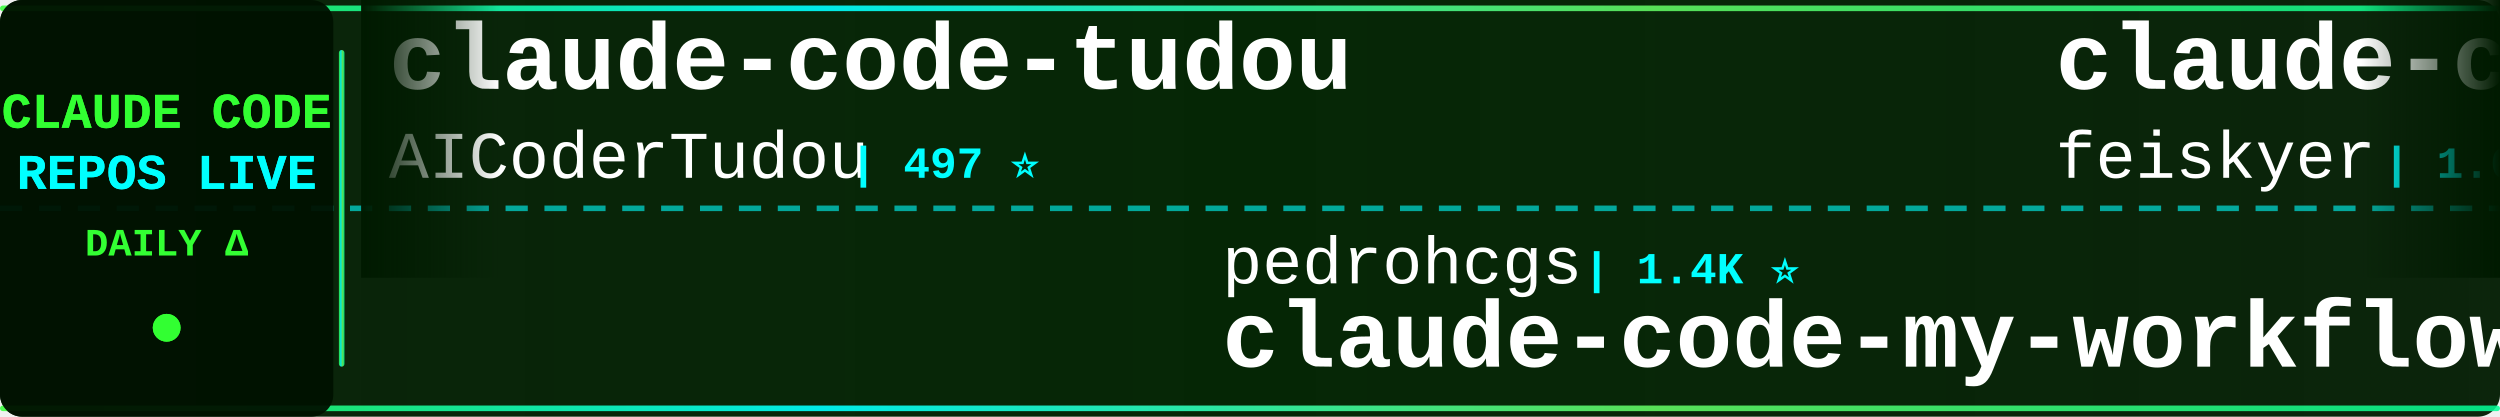
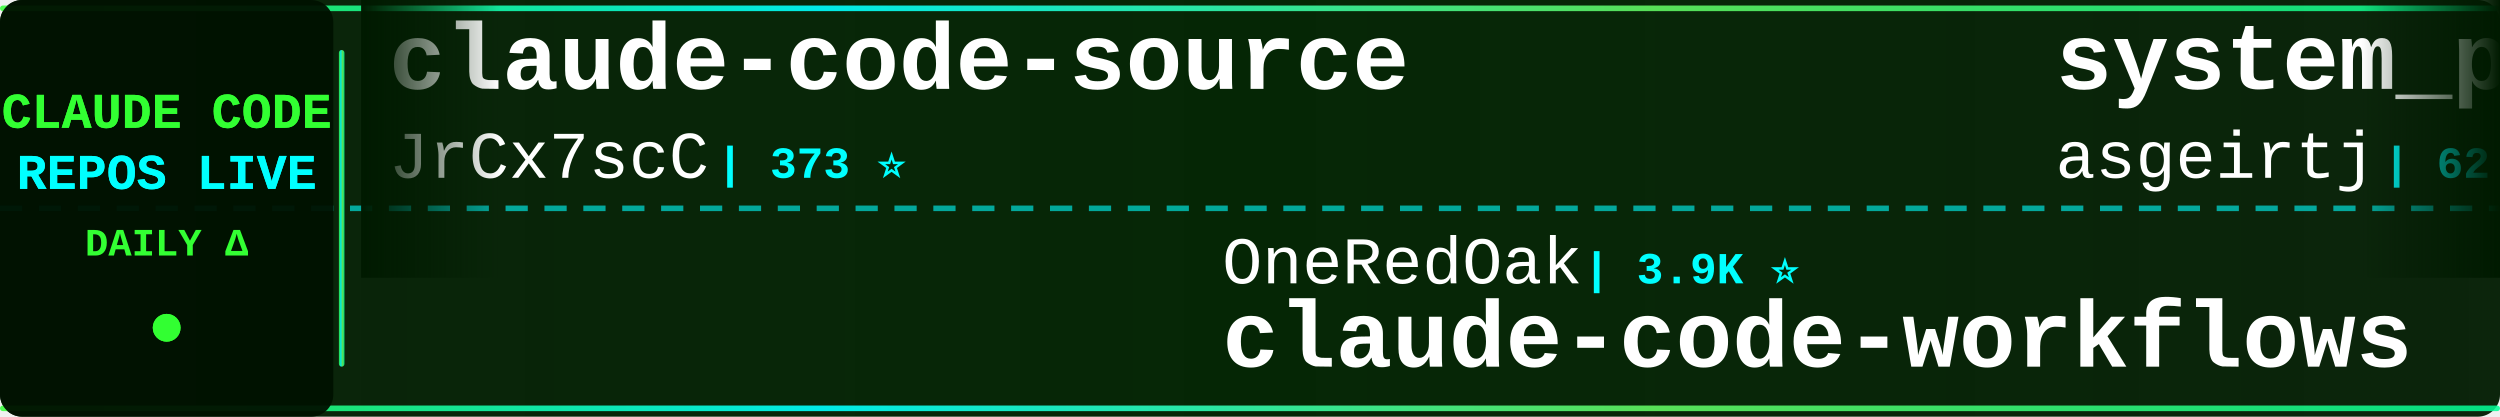
<svg xmlns="http://www.w3.org/2000/svg" width="900" height="150">
  <defs>
    <linearGradient id="tickerBg" x1="0%" y1="0%" x2="100%" y2="0%">
      <stop offset="0%" style="stop-color:#001a00;stop-opacity:0.95" />
      <stop offset="50%" style="stop-color:#002200;stop-opacity:0.98" />
      <stop offset="100%" style="stop-color:#001a00;stop-opacity:0.95" />
    </linearGradient>
    <linearGradient id="borderGrad" x1="0%" y1="0%" x2="100%" y2="0%">
      <stop offset="0%" style="stop-color:#33ff33;stop-opacity:0.85">
        <animate attributeName="stop-opacity" values="0.85;1;0.85" dur="2s" repeatCount="indefinite" />
      </stop>
      <stop offset="33%" style="stop-color:#00ffff;stop-opacity:0.9">
        <animate attributeName="stop-opacity" values="0.9;1;0.9" dur="2.2s" repeatCount="indefinite" />
      </stop>
      <stop offset="66%" style="stop-color:#66ff66;stop-opacity:0.85">
        <animate attributeName="stop-opacity" values="0.85;1;0.85" dur="1.8s" repeatCount="indefinite" />
      </stop>
      <stop offset="100%" style="stop-color:#00ff99;stop-opacity:0.85">
        <animate attributeName="stop-opacity" values="0.85;1;0.85" dur="2s" repeatCount="indefinite" />
      </stop>
    </linearGradient>
    <filter id="textGlow">
      <feGaussianBlur stdDeviation="0.1" result="coloredBlur" />
      <feMerge>
        <feMergeNode in="coloredBlur" />
        <feMergeNode in="SourceGraphic" />
      </feMerge>
    </filter>
    <filter id="metricGlow">
      <feGaussianBlur stdDeviation="0.2" result="coloredBlur" />
      <feMerge>
        <feMergeNode in="coloredBlur" />
        <feMergeNode in="SourceGraphic" />
      </feMerge>
    </filter>
    <linearGradient id="leftFade" x1="0%" y1="0%" x2="100%" y2="0%">
      <stop offset="0%" style="stop-color:#001a00;stop-opacity:1" />
      <stop offset="100%" style="stop-color:#001a00;stop-opacity:0" />
    </linearGradient>
    <linearGradient id="rightFade" x1="0%" y1="0%" x2="100%" y2="0%">
      <stop offset="0%" style="stop-color:#001a00;stop-opacity:0" />
      <stop offset="100%" style="stop-color:#001a00;stop-opacity:1" />
    </linearGradient>
  </defs>
  <rect width="900" height="150" fill="url(#tickerBg)" rx="8" />
  <rect x="0" y="2" width="900" height="2" fill="url(#borderGrad)" rx="1" />
  <rect x="0" y="146" width="900" height="2" fill="url(#borderGrad)" rx="1" />
  <line x1="0" y1="75" x2="900" y2="75" stroke="#00ffff" stroke-width="2" stroke-dasharray="8 6" opacity="0.6" />
  <rect x="0" y="0" width="120" height="150" fill="#001100" opacity="0.95" rx="8" />
  <text x="60" y="46" font-family="'Courier New', monospace" font-size="18" font-weight="bold" fill="#33ff33" text-anchor="middle" filter="url(#textGlow)">
    CLAUDE CODE
  </text>
  <text x="60" y="68" font-family="'Courier New', monospace" font-size="18" font-weight="bold" fill="#00ffff" text-anchor="middle" filter="url(#textGlow)">
    REPOS LIVE
  </text>
  <text x="60" y="92" font-family="'Courier New', monospace" font-size="14" font-weight="bold" fill="#33ff33" text-anchor="middle">
    DAILY Δ
  </text>
  <circle cx="60" cy="118" r="5" fill="#33ff33" filter="url(#metricGlow)">
    <animate attributeName="r" values="4;6;4" dur="1.5s" repeatCount="indefinite" />
    <animate attributeName="opacity" values="0.6;1;0.6" dur="1.5s" repeatCount="indefinite" />
  </circle>
  <rect x="122" y="18" width="2" height="114" fill="url(#borderGrad)" rx="1" />
  <clipPath id="tickerClip">
    <rect x="130" y="0" width="770" height="150" />
  </clipPath>
  <g clip-path="url(#tickerClip)">
    <g id="tickerItems">
      <animateTransform attributeName="transform" attributeType="XML" type="translate" from="0 0" to="-3000 0" dur="54s" repeatCount="indefinite" />
      <g transform="translate(0, 0)">
-         <text x="140" y="32" font-family="'Courier New', monospace" font-size="34" font-weight="bold" fill="#ffffff">claude-code-tudou</text>
-         <text x="140" y="64" font-family="'Courier New', monospace" font-size="24" font-weight="normal" fill="#ffffff" opacity="1.0">AICoderTudou</text>
-         <text x="306" y="64" font-family="'Courier New', monospace" font-size="16" font-weight="bold" fill="#00ffff"> | 497 ⭐</text>
+         <text x="140" y="32" font-family="'Courier New', monospace" font-size="34" font-weight="bold" fill="#ffffff">claude-code-source</text>
+         <text x="140" y="64" font-family="'Courier New', monospace" font-size="24" font-weight="normal" fill="#ffffff" opacity="1.0">JrCx7scC</text>
+         <text x="258" y="64" font-family="'Courier New', monospace" font-size="16" font-weight="bold" fill="#00ffff"> | 373 ⭐</text>
      </g>
      <g transform="translate(300, 0)">
-         <text x="140" y="102" font-family="'Courier New', monospace" font-size="24" font-weight="normal" fill="#ffffff" opacity="1.0">pedrohcgs</text>
-         <text x="270" y="102" font-family="'Courier New', monospace" font-size="16" font-weight="bold" fill="#00ffff"> | 1.4K ⭐</text>
-         <text x="140" y="132" font-family="'Courier New', monospace" font-size="34" font-weight="bold" fill="#ffffff">claude-code-my-workflow</text>
+         <text x="140" y="102" font-family="'Courier New', monospace" font-size="24" font-weight="normal" fill="#ffffff" opacity="1.0">OneRedOak</text>
+         <text x="270" y="102" font-family="'Courier New', monospace" font-size="16" font-weight="bold" fill="#00ffff"> | 3.9K ⭐</text>
+         <text x="140" y="132" font-family="'Courier New', monospace" font-size="34" font-weight="bold" fill="#ffffff">claude-code-workflows</text>
      </g>
      <g transform="translate(600, 0)">
-         <text x="140" y="32" font-family="'Courier New', monospace" font-size="34" font-weight="bold" fill="#ffffff">claude-code-settings</text>
-         <text x="140" y="64" font-family="'Courier New', monospace" font-size="24" font-weight="normal" fill="#ffffff" opacity="1.0">feiskyer</text>
-         <text x="258" y="64" font-family="'Courier New', monospace" font-size="16" font-weight="bold" fill="#00ffff"> | 1.6K ⭐</text>
+         <text x="140" y="32" font-family="'Courier New', monospace" font-size="34" font-weight="bold" fill="#ffffff">system_prompts_leaks</text>
+         <text x="140" y="64" font-family="'Courier New', monospace" font-size="24" font-weight="normal" fill="#ffffff" opacity="1.0">asgeirtj</text>
+         <text x="258" y="64" font-family="'Courier New', monospace" font-size="16" font-weight="bold" fill="#00ffff"> | 62.5K ⭐ +6</text>
      </g>
      <g transform="translate(900, 0)">
-         <text x="140" y="102" font-family="'Courier New', monospace" font-size="24" font-weight="normal" fill="#ffffff" opacity="1.0">krusemediallc</text>
-         <text x="318" y="102" font-family="'Courier New', monospace" font-size="16" font-weight="bold" fill="#00ffff"> | 1.1K ⭐ +1</text>
-         <text x="140" y="132" font-family="'Courier New', monospace" font-size="34" font-weight="bold" fill="#ffffff">arcads-claude-code</text>
+         <text x="140" y="102" font-family="'Courier New', monospace" font-size="24" font-weight="normal" fill="#ffffff" opacity="1.0">shareAI-lab</text>
+         <text x="294" y="102" font-family="'Courier New', monospace" font-size="16" font-weight="bold" fill="#00ffff"> | 73.4K ⭐ +11</text>
+         <text x="140" y="132" font-family="'Courier New', monospace" font-size="34" font-weight="bold" fill="#ffffff">learn-claude-code</text>
      </g>
      <g transform="translate(1200, 0)">
-         <text x="140" y="32" font-family="'Courier New', monospace" font-size="34" font-weight="bold" fill="#ffffff">Claude-Code-Game-Studios</text>
-         <text x="140" y="64" font-family="'Courier New', monospace" font-size="24" font-weight="normal" fill="#ffffff" opacity="1.0">Donchitos</text>
-         <text x="270" y="64" font-family="'Courier New', monospace" font-size="16" font-weight="bold" fill="#00ffff"> | 23.7K ⭐ +11</text>
+         <text x="140" y="32" font-family="'Courier New', monospace" font-size="34" font-weight="bold" fill="#ffffff">claude-code-guide</text>
+         <text x="140" y="64" font-family="'Courier New', monospace" font-size="24" font-weight="normal" fill="#ffffff" opacity="1.0">Cranot</text>
+         <text x="234" y="64" font-family="'Courier New', monospace" font-size="16" font-weight="bold" fill="#00ffff"> | 2.9K ⭐</text>
      </g>
      <g transform="translate(1500, 0)">
-         <text x="140" y="102" font-family="'Courier New', monospace" font-size="24" font-weight="normal" fill="#ffffff" opacity="1.0">edmund-io</text>
-         <text x="270" y="102" font-family="'Courier New', monospace" font-size="16" font-weight="bold" fill="#00ffff"> | 1.5K ⭐ +1</text>
-         <text x="140" y="132" font-family="'Courier New', monospace" font-size="34" font-weight="bold" fill="#ffffff">edmunds-claude-code</text>
+         <text x="140" y="102" font-family="'Courier New', monospace" font-size="24" font-weight="normal" fill="#ffffff" opacity="1.0">darcyegb</text>
+         <text x="258" y="102" font-family="'Courier New', monospace" font-size="16" font-weight="bold" fill="#00ffff"> | 756 ⭐</text>
+         <text x="140" y="132" font-family="'Courier New', monospace" font-size="34" font-weight="bold" fill="#ffffff">ClaudeCodeAgents</text>
      </g>
      <g transform="translate(1800, 0)">
-         <text x="140" y="32" font-family="'Courier New', monospace" font-size="34" font-weight="bold" fill="#ffffff">Claude-Code</text>
-         <text x="140" y="64" font-family="'Courier New', monospace" font-size="24" font-weight="normal" fill="#ffffff" opacity="1.0">pengchengneo</text>
-         <text x="306" y="64" font-family="'Courier New', monospace" font-size="16" font-weight="bold" fill="#00ffff"> | 1.7K ⭐</text>
+         <text x="140" y="32" font-family="'Courier New', monospace" font-size="34" font-weight="bold" fill="#ffffff">claude-code-cli</text>
+         <text x="140" y="64" font-family="'Courier New', monospace" font-size="24" font-weight="normal" fill="#ffffff" opacity="1.0">huangserva</text>
+         <text x="282" y="64" font-family="'Courier New', monospace" font-size="16" font-weight="bold" fill="#00ffff"> | 622 ⭐</text>
      </g>
      <g transform="translate(2100, 0)">
-         <text x="140" y="102" font-family="'Courier New', monospace" font-size="24" font-weight="normal" fill="#ffffff" opacity="1.0">lorryjovens-hub</text>
-         <text x="342" y="102" font-family="'Courier New', monospace" font-size="16" font-weight="bold" fill="#00ffff"> | 1.7K ⭐ +1</text>
-         <text x="140" y="132" font-family="'Courier New', monospace" font-size="34" font-weight="bold" fill="#ffffff">claude-code-rust</text>
+         <text x="140" y="102" font-family="'Courier New', monospace" font-size="24" font-weight="normal" fill="#ffffff" opacity="1.0">kodu-ai</text>
+         <text x="246" y="102" font-family="'Courier New', monospace" font-size="16" font-weight="bold" fill="#00ffff"> | 5.2K ⭐</text>
+         <text x="140" y="132" font-family="'Courier New', monospace" font-size="34" font-weight="bold" fill="#ffffff">claude-coder</text>
      </g>
      <g transform="translate(2400, 0)">
-         <text x="140" y="32" font-family="'Courier New', monospace" font-size="34" font-weight="bold" fill="#ffffff">claude-code-engineering</text>
-         <text x="140" y="64" font-family="'Courier New', monospace" font-size="24" font-weight="normal" fill="#ffffff" opacity="1.0">huangjia2019</text>
-         <text x="306" y="64" font-family="'Courier New', monospace" font-size="16" font-weight="bold" fill="#00ffff"> | 1.0K ⭐</text>
+         <text x="140" y="32" font-family="'Courier New', monospace" font-size="34" font-weight="bold" fill="#ffffff">claude-code-video-toolki...</text>
+         <text x="140" y="64" font-family="'Courier New', monospace" font-size="24" font-weight="normal" fill="#ffffff" opacity="1.0">digitalsamba</text>
+         <text x="306" y="64" font-family="'Courier New', monospace" font-size="16" font-weight="bold" fill="#00ffff"> | 1.9K ⭐</text>
      </g>
      <g transform="translate(2700, 0)">
-         <text x="140" y="102" font-family="'Courier New', monospace" font-size="24" font-weight="normal" fill="#ffffff" opacity="1.0">lintsinghua</text>
-         <text x="294" y="102" font-family="'Courier New', monospace" font-size="16" font-weight="bold" fill="#00ffff"> | 4.1K ⭐</text>
-         <text x="140" y="132" font-family="'Courier New', monospace" font-size="34" font-weight="bold" fill="#ffffff">claude-code-book</text>
+         <text x="140" y="102" font-family="'Courier New', monospace" font-size="24" font-weight="normal" fill="#ffffff" opacity="1.0">frankbria</text>
+         <text x="270" y="102" font-family="'Courier New', monospace" font-size="16" font-weight="bold" fill="#00ffff"> | 9.6K ⭐</text>
+         <text x="140" y="132" font-family="'Courier New', monospace" font-size="34" font-weight="bold" fill="#ffffff">ralph-claude-code</text>
      </g>
      <g transform="translate(3000, 0)">
-         <text x="140" y="32" font-family="'Courier New', monospace" font-size="34" font-weight="bold" fill="#ffffff">claude-code-tudou</text>
-         <text x="140" y="64" font-family="'Courier New', monospace" font-size="24" font-weight="normal" fill="#ffffff" opacity="1.0">AICoderTudou</text>
-         <text x="306" y="64" font-family="'Courier New', monospace" font-size="16" font-weight="bold" fill="#00ffff"> | 497 ⭐</text>
+         <text x="140" y="32" font-family="'Courier New', monospace" font-size="34" font-weight="bold" fill="#ffffff">claude-code-source</text>
+         <text x="140" y="64" font-family="'Courier New', monospace" font-size="24" font-weight="normal" fill="#ffffff" opacity="1.0">JrCx7scC</text>
+         <text x="258" y="64" font-family="'Courier New', monospace" font-size="16" font-weight="bold" fill="#00ffff"> | 373 ⭐</text>
      </g>
      <g transform="translate(3300, 0)">
-         <text x="140" y="102" font-family="'Courier New', monospace" font-size="24" font-weight="normal" fill="#ffffff" opacity="1.0">pedrohcgs</text>
-         <text x="270" y="102" font-family="'Courier New', monospace" font-size="16" font-weight="bold" fill="#00ffff"> | 1.4K ⭐</text>
-         <text x="140" y="132" font-family="'Courier New', monospace" font-size="34" font-weight="bold" fill="#ffffff">claude-code-my-workflow</text>
+         <text x="140" y="102" font-family="'Courier New', monospace" font-size="24" font-weight="normal" fill="#ffffff" opacity="1.0">OneRedOak</text>
+         <text x="270" y="102" font-family="'Courier New', monospace" font-size="16" font-weight="bold" fill="#00ffff"> | 3.9K ⭐</text>
+         <text x="140" y="132" font-family="'Courier New', monospace" font-size="34" font-weight="bold" fill="#ffffff">claude-code-workflows</text>
      </g>
      <g transform="translate(3600, 0)">
-         <text x="140" y="32" font-family="'Courier New', monospace" font-size="34" font-weight="bold" fill="#ffffff">claude-code-settings</text>
-         <text x="140" y="64" font-family="'Courier New', monospace" font-size="24" font-weight="normal" fill="#ffffff" opacity="1.0">feiskyer</text>
-         <text x="258" y="64" font-family="'Courier New', monospace" font-size="16" font-weight="bold" fill="#00ffff"> | 1.6K ⭐</text>
+         <text x="140" y="32" font-family="'Courier New', monospace" font-size="34" font-weight="bold" fill="#ffffff">system_prompts_leaks</text>
+         <text x="140" y="64" font-family="'Courier New', monospace" font-size="24" font-weight="normal" fill="#ffffff" opacity="1.0">asgeirtj</text>
+         <text x="258" y="64" font-family="'Courier New', monospace" font-size="16" font-weight="bold" fill="#00ffff"> | 62.5K ⭐ +6</text>
      </g>
      <g transform="translate(3900, 0)">
-         <text x="140" y="102" font-family="'Courier New', monospace" font-size="24" font-weight="normal" fill="#ffffff" opacity="1.0">krusemediallc</text>
-         <text x="318" y="102" font-family="'Courier New', monospace" font-size="16" font-weight="bold" fill="#00ffff"> | 1.1K ⭐ +1</text>
-         <text x="140" y="132" font-family="'Courier New', monospace" font-size="34" font-weight="bold" fill="#ffffff">arcads-claude-code</text>
+         <text x="140" y="102" font-family="'Courier New', monospace" font-size="24" font-weight="normal" fill="#ffffff" opacity="1.0">shareAI-lab</text>
+         <text x="294" y="102" font-family="'Courier New', monospace" font-size="16" font-weight="bold" fill="#00ffff"> | 73.4K ⭐ +11</text>
+         <text x="140" y="132" font-family="'Courier New', monospace" font-size="34" font-weight="bold" fill="#ffffff">learn-claude-code</text>
      </g>
    </g>
  </g>
  <rect x="130" y="0" width="50" height="100" fill="url(#leftFade)" />
  <rect x="850" y="0" width="50" height="100" fill="url(#rightFade)" />
</svg>
